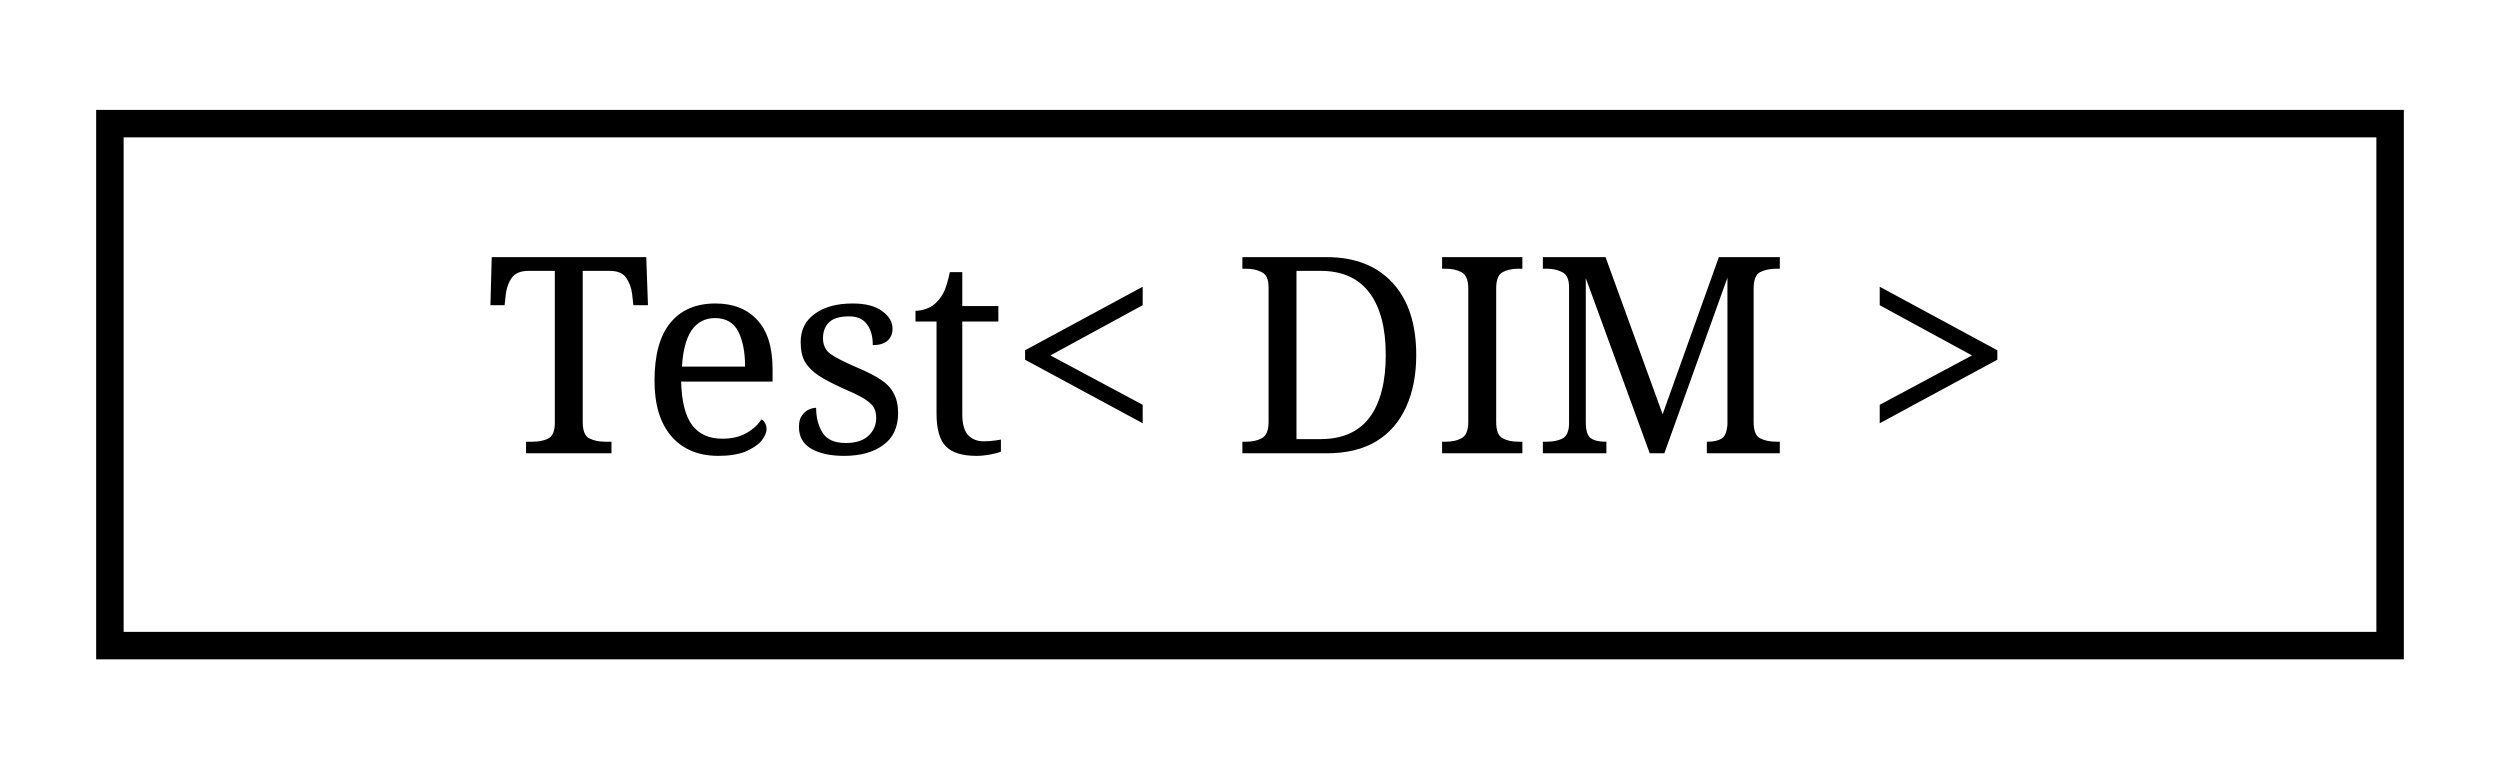
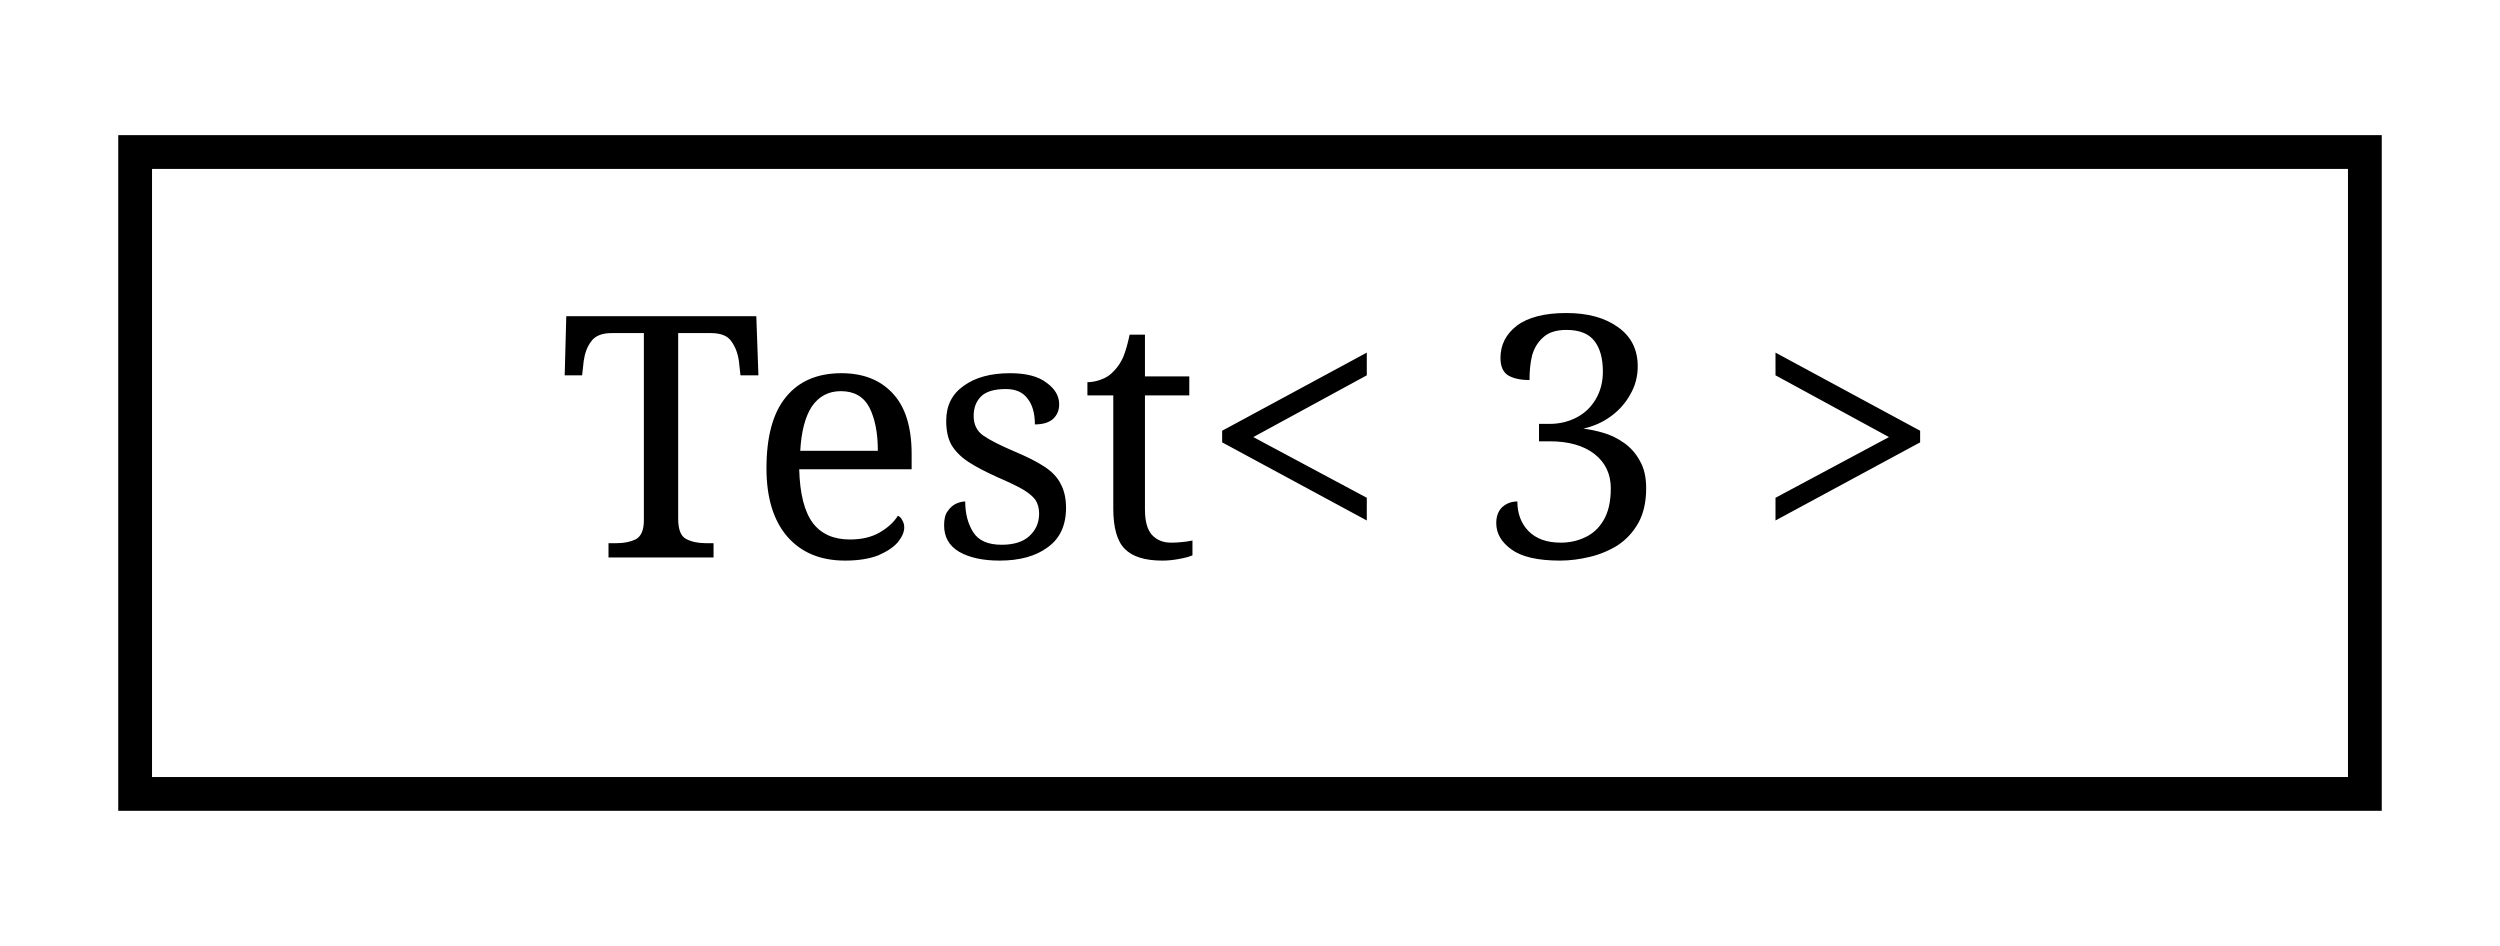
- <svg xmlns="http://www.w3.org/2000/svg" xmlns:xlink="http://www.w3.org/1999/xlink" width="91pt" height="28pt" viewBox="0.00 0.00 91.00 28.00">
+ <svg xmlns="http://www.w3.org/2000/svg" xmlns:xlink="http://www.w3.org/1999/xlink" width="74pt" height="28pt" viewBox="0.00 0.00 74.00 28.00">
  <g id="graph0" class="graph" transform="scale(1 1) rotate(0) translate(4 24)">
    <g id="node1" class="node">
      <g id="a_node1">
-         <a xlink:href="structTest.html" target="_top" xlink:title="Usefull aliases for tests depending on the dimension of space.">
-           <polygon fill="none" stroke="black" points="0,-0.5 0,-19.5 83,-19.5 83,-0.5 0,-0.5" />
-           <text text-anchor="middle" x="41.5" y="-7.5" font-family="serif" font-size="10.00">Test&lt; DIM &gt;</text>
+         <a xlink:href="structTest_3_013_01_4.html" target="_top" xlink:title=" ">
+           <polygon fill="none" stroke="black" points="0,-0.5 0,-19.5 66,-19.5 66,-0.5 0,-0.5" />
+           <text text-anchor="middle" x="33" y="-7.5" font-family="serif" font-size="10.00">Test&lt; 3 &gt;</text>
        </a>
      </g>
    </g>
  </g>
</svg>
